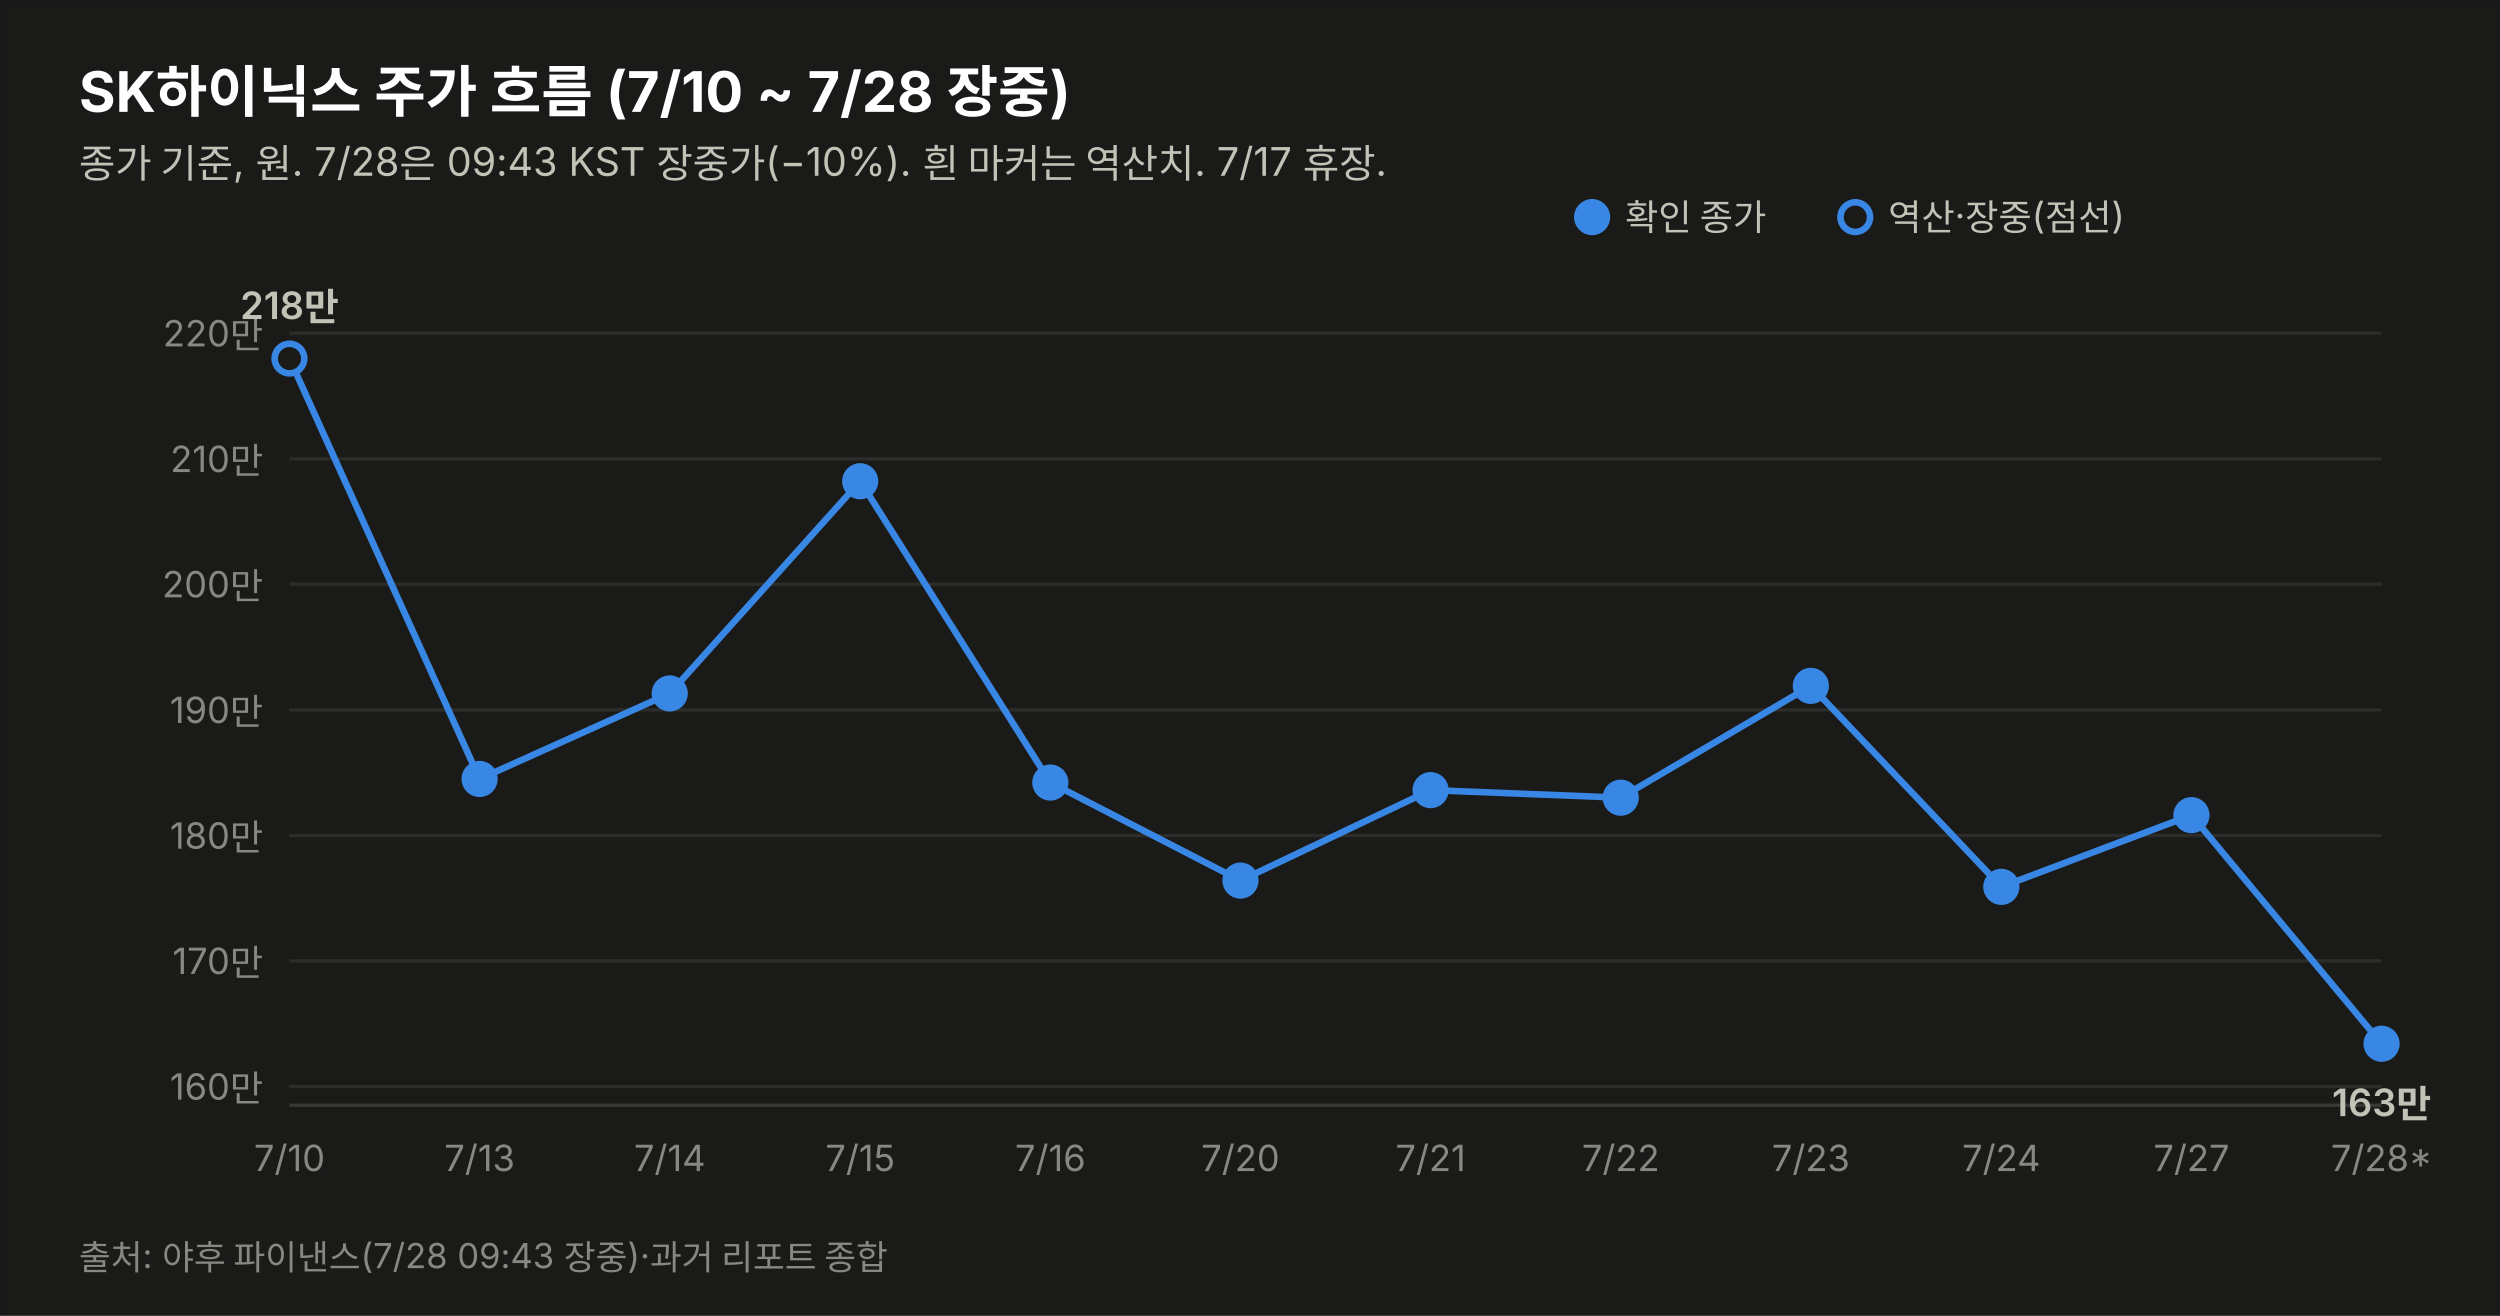
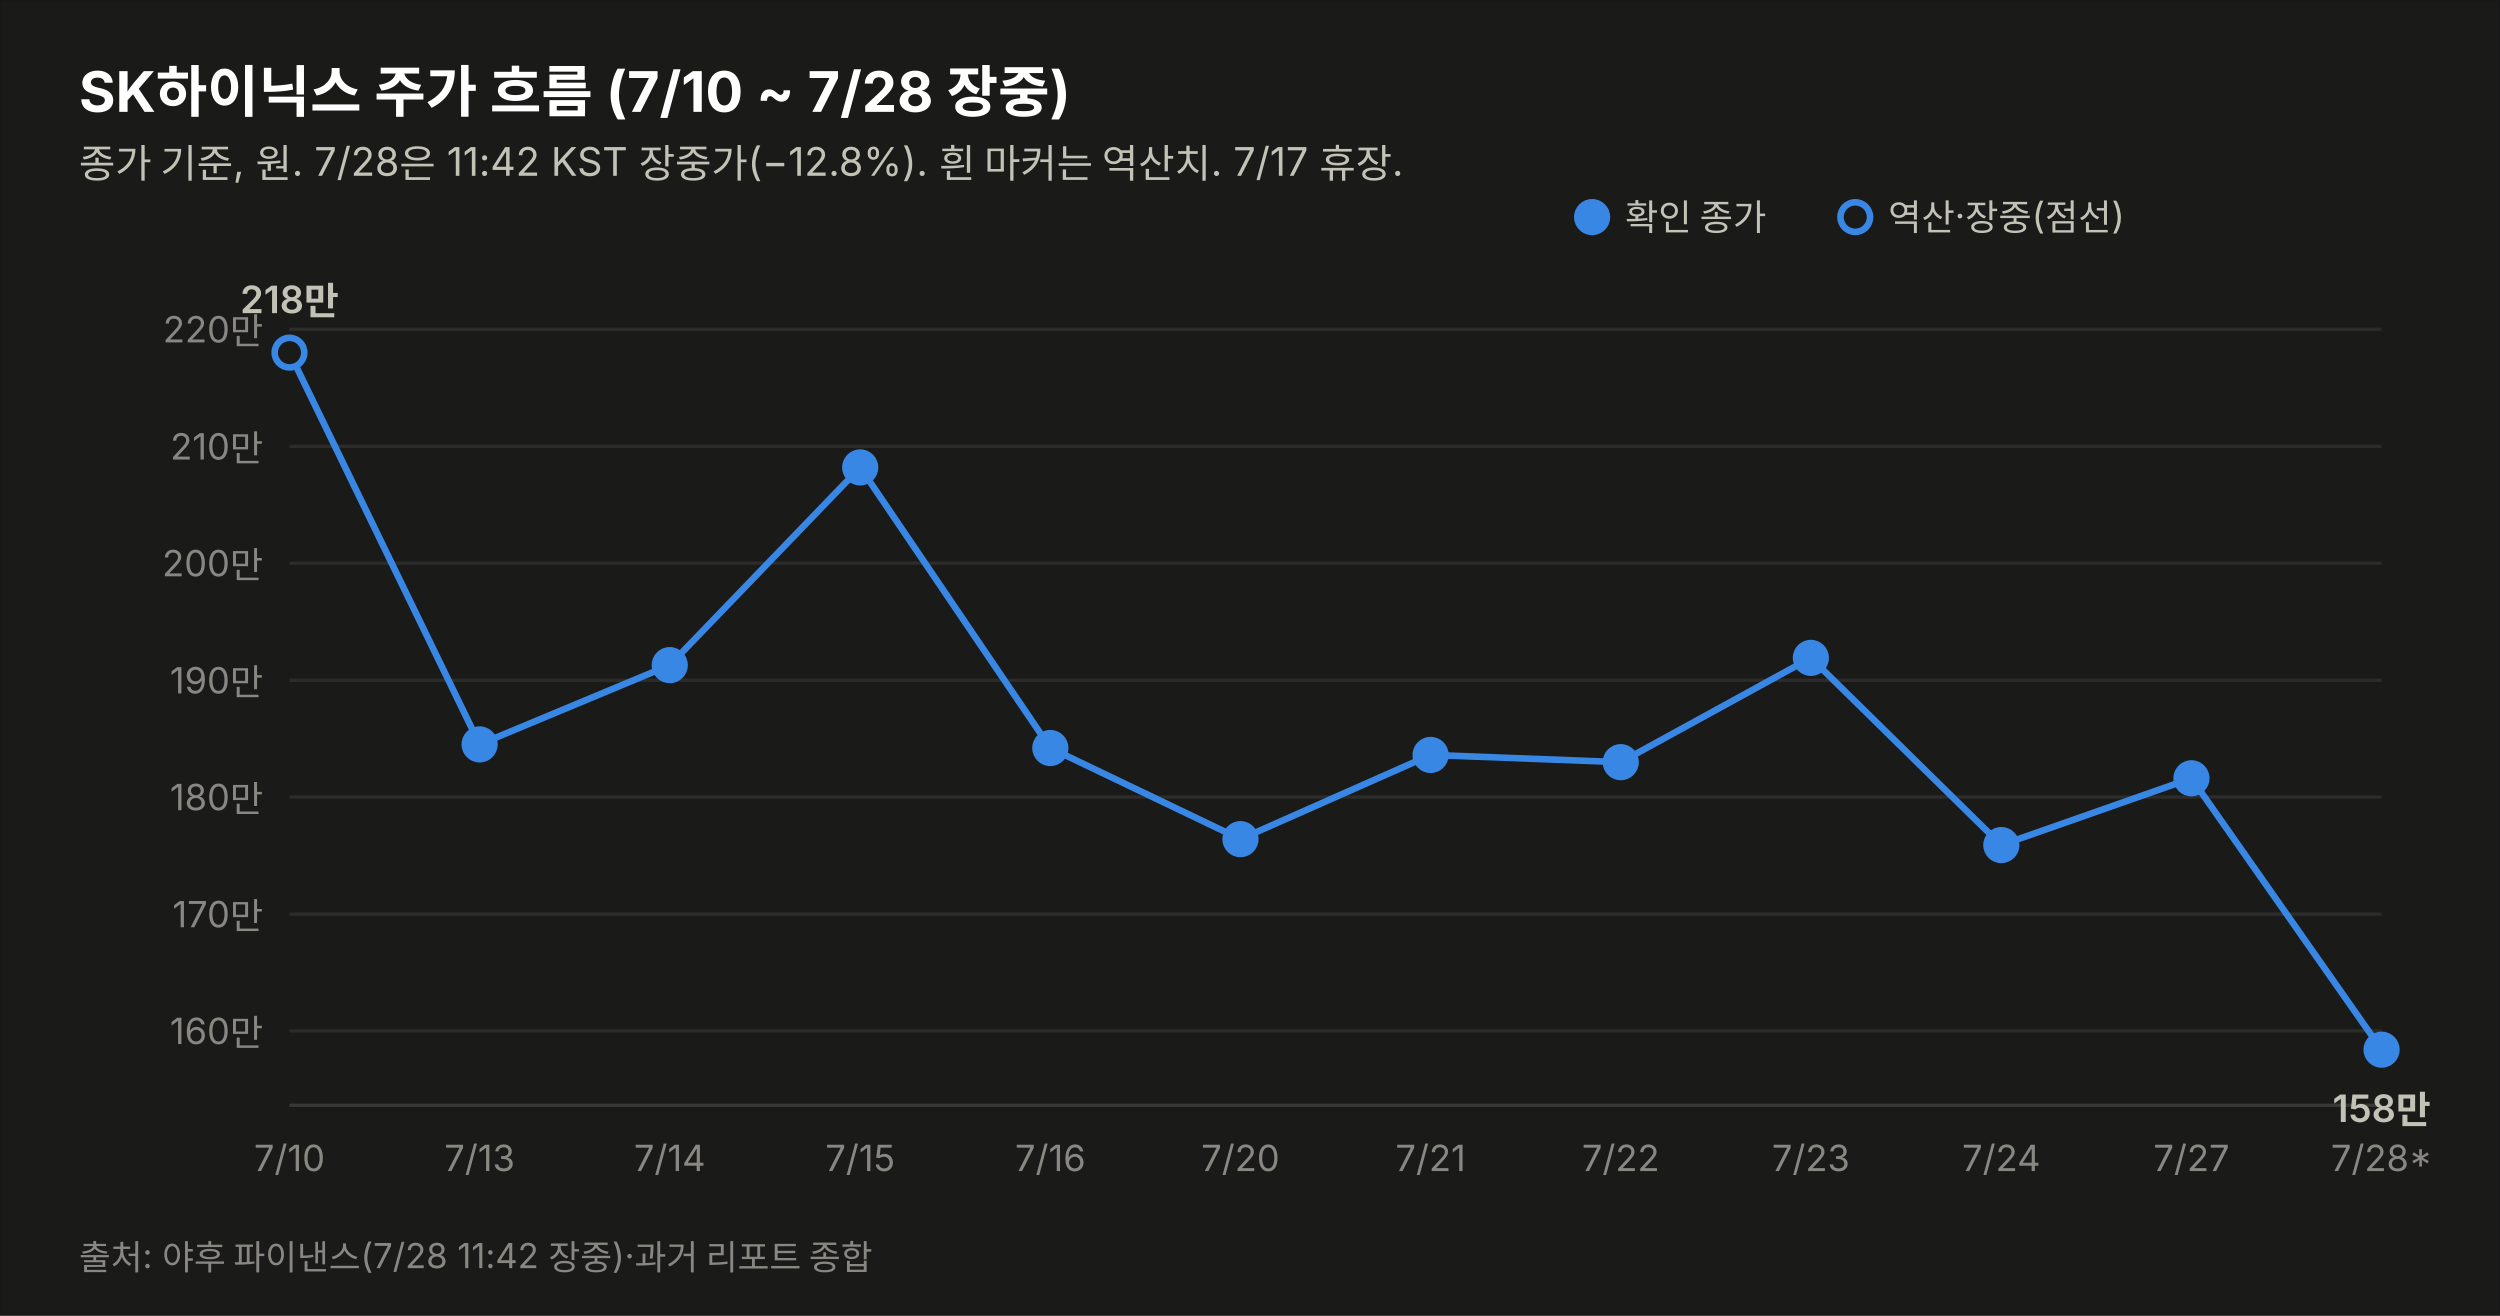
<svg xmlns="http://www.w3.org/2000/svg" width="760" height="400" viewBox="0 0 760 400" font-family="system-ui,-apple-system,&quot;Segoe UI&quot;,&quot;Malgun Gothic&quot;,&quot;Apple SD Gothic Neo&quot;,sans-serif">
  <rect width="760" height="400" fill="#1a1a19" stroke="rgba(11,11,11,0.10)" />
  <text x="24" y="34" font-size="17" font-weight="700" fill="#ffffff">SK하이닉스 주가 흐름 (7/10 ~ 7/28 장중)</text>
-   <text x="24" y="54" font-size="12" fill="#c3c2b7">종가 기준, 원. 7/28은 09:43 KST 장중가(−10%). 흰 마커는 역산치. 7/17 휴장.</text>
-   <line x1="88" y1="330.3" x2="724" y2="330.3" stroke="#2c2c2a" stroke-width="1" />
-   <text x="80" y="334.3" font-size="11" fill="#898781" text-anchor="end" style="font-variant-numeric:tabular-nums">160만</text>
-   <line x1="88" y1="292.1" x2="724" y2="292.1" stroke="#2c2c2a" stroke-width="1" />
-   <text x="80" y="296.1" font-size="11" fill="#898781" text-anchor="end" style="font-variant-numeric:tabular-nums">170만</text>
-   <line x1="88" y1="254.0" x2="724" y2="254.0" stroke="#2c2c2a" stroke-width="1" />
-   <text x="80" y="258.0" font-size="11" fill="#898781" text-anchor="end" style="font-variant-numeric:tabular-nums">180만</text>
-   <line x1="88" y1="215.8" x2="724" y2="215.8" stroke="#2c2c2a" stroke-width="1" />
-   <text x="80" y="219.8" font-size="11" fill="#898781" text-anchor="end" style="font-variant-numeric:tabular-nums">190만</text>
-   <line x1="88" y1="177.6" x2="724" y2="177.6" stroke="#2c2c2a" stroke-width="1" />
-   <text x="80" y="181.6" font-size="11" fill="#898781" text-anchor="end" style="font-variant-numeric:tabular-nums">200만</text>
-   <line x1="88" y1="139.5" x2="724" y2="139.5" stroke="#2c2c2a" stroke-width="1" />
-   <text x="80" y="143.5" font-size="11" fill="#898781" text-anchor="end" style="font-variant-numeric:tabular-nums">210만</text>
-   <line x1="88" y1="101.3" x2="724" y2="101.3" stroke="#2c2c2a" stroke-width="1" />
-   <text x="80" y="105.3" font-size="11" fill="#898781" text-anchor="end" style="font-variant-numeric:tabular-nums">220만</text>
+   <text x="24" y="54" font-size="12" fill="#c3c2b7">종가 기준, 원. 7/28은 11:42 KST 장중가(−12.8%). 흰 마커는 역산치. 7/17 휴장.</text>
+   <line x1="88" y1="313.4" x2="724" y2="313.4" stroke="#2c2c2a" stroke-width="1" />
+   <text x="80" y="317.4" font-size="11" fill="#898781" text-anchor="end" style="font-variant-numeric:tabular-nums">160만</text>
+   <line x1="88" y1="277.9" x2="724" y2="277.9" stroke="#2c2c2a" stroke-width="1" />
+   <text x="80" y="281.9" font-size="11" fill="#898781" text-anchor="end" style="font-variant-numeric:tabular-nums">170만</text>
+   <line x1="88" y1="242.3" x2="724" y2="242.3" stroke="#2c2c2a" stroke-width="1" />
+   <text x="80" y="246.3" font-size="11" fill="#898781" text-anchor="end" style="font-variant-numeric:tabular-nums">180만</text>
+   <line x1="88" y1="206.8" x2="724" y2="206.8" stroke="#2c2c2a" stroke-width="1" />
+   <text x="80" y="210.8" font-size="11" fill="#898781" text-anchor="end" style="font-variant-numeric:tabular-nums">190만</text>
+   <line x1="88" y1="171.2" x2="724" y2="171.2" stroke="#2c2c2a" stroke-width="1" />
+   <text x="80" y="175.2" font-size="11" fill="#898781" text-anchor="end" style="font-variant-numeric:tabular-nums">200만</text>
+   <line x1="88" y1="135.7" x2="724" y2="135.7" stroke="#2c2c2a" stroke-width="1" />
+   <text x="80" y="139.7" font-size="11" fill="#898781" text-anchor="end" style="font-variant-numeric:tabular-nums">210만</text>
+   <line x1="88" y1="100.1" x2="724" y2="100.1" stroke="#2c2c2a" stroke-width="1" />
+   <text x="80" y="104.1" font-size="11" fill="#898781" text-anchor="end" style="font-variant-numeric:tabular-nums">220만</text>
  <line x1="88" y1="336" x2="724" y2="336" stroke="#383835" stroke-width="1" />
-   <path d="M88.0,109.0 L145.8,236.8 L203.6,210.8 L261.5,146.3 L319.3,237.9 L377.1,267.7 L434.9,240.2 L492.7,242.5 L550.5,208.5 L608.4,269.6 L666.2,247.8 L724.0,317.3" fill="none" stroke="#3987e5" stroke-width="2" />
-   <circle cx="88.0" cy="109.0" r="4.5" fill="#1a1a19" stroke="#3987e5" stroke-width="2" />
+   <path d="M88.0,107.2 L145.8,226.3 L203.6,202.2 L261.5,142.1 L319.3,227.4 L377.1,255.1 L434.9,229.5 L492.7,231.7 L550.5,200.0 L608.4,256.9 L666.2,236.6 L724.0,319.1" fill="none" stroke="#3987e5" stroke-width="2" />
+   <circle cx="88.0" cy="107.2" r="4.5" fill="#1a1a19" stroke="#3987e5" stroke-width="2" />
  <text x="88.0" y="356" font-size="11" fill="#898781" text-anchor="middle">7/10</text>
-   <text x="88.0" y="97.0" font-size="11.5" font-weight="600" fill="#c3c2b7" text-anchor="middle" style="font-variant-numeric:tabular-nums">218만</text>
-   <circle cx="145.8" cy="236.8" r="4.5" fill="#3987e5" stroke="#3987e5" stroke-width="2" />
+   <text x="88.0" y="95.2" font-size="11.5" font-weight="600" fill="#c3c2b7" text-anchor="middle" style="font-variant-numeric:tabular-nums">218만</text>
+   <circle cx="145.8" cy="226.3" r="4.5" fill="#3987e5" stroke="#3987e5" stroke-width="2" />
  <text x="145.8" y="356" font-size="11" fill="#898781" text-anchor="middle">7/13</text>
-   <circle cx="203.6" cy="210.8" r="4.5" fill="#3987e5" stroke="#3987e5" stroke-width="2" />
+   <circle cx="203.6" cy="202.2" r="4.5" fill="#3987e5" stroke="#3987e5" stroke-width="2" />
  <text x="203.6" y="356" font-size="11" fill="#898781" text-anchor="middle">7/14</text>
-   <circle cx="261.5" cy="146.3" r="4.5" fill="#3987e5" stroke="#3987e5" stroke-width="2" />
+   <circle cx="261.5" cy="142.1" r="4.5" fill="#3987e5" stroke="#3987e5" stroke-width="2" />
  <text x="261.5" y="356" font-size="11" fill="#898781" text-anchor="middle">7/15</text>
-   <circle cx="319.3" cy="237.9" r="4.5" fill="#3987e5" stroke="#3987e5" stroke-width="2" />
+   <circle cx="319.3" cy="227.4" r="4.5" fill="#3987e5" stroke="#3987e5" stroke-width="2" />
  <text x="319.3" y="356" font-size="11" fill="#898781" text-anchor="middle">7/16</text>
-   <circle cx="377.1" cy="267.7" r="4.5" fill="#3987e5" stroke="#3987e5" stroke-width="2" />
+   <circle cx="377.1" cy="255.1" r="4.5" fill="#3987e5" stroke="#3987e5" stroke-width="2" />
  <text x="377.1" y="356" font-size="11" fill="#898781" text-anchor="middle">7/20</text>
-   <circle cx="434.9" cy="240.2" r="4.5" fill="#3987e5" stroke="#3987e5" stroke-width="2" />
+   <circle cx="434.9" cy="229.5" r="4.5" fill="#3987e5" stroke="#3987e5" stroke-width="2" />
  <text x="434.9" y="356" font-size="11" fill="#898781" text-anchor="middle">7/21</text>
-   <circle cx="492.7" cy="242.5" r="4.5" fill="#3987e5" stroke="#3987e5" stroke-width="2" />
+   <circle cx="492.7" cy="231.7" r="4.5" fill="#3987e5" stroke="#3987e5" stroke-width="2" />
  <text x="492.7" y="356" font-size="11" fill="#898781" text-anchor="middle">7/22</text>
-   <circle cx="550.5" cy="208.5" r="4.5" fill="#3987e5" stroke="#3987e5" stroke-width="2" />
+   <circle cx="550.5" cy="200.0" r="4.5" fill="#3987e5" stroke="#3987e5" stroke-width="2" />
  <text x="550.5" y="356" font-size="11" fill="#898781" text-anchor="middle">7/23</text>
-   <circle cx="608.4" cy="269.6" r="4.5" fill="#3987e5" stroke="#3987e5" stroke-width="2" />
+   <circle cx="608.4" cy="256.9" r="4.5" fill="#3987e5" stroke="#3987e5" stroke-width="2" />
  <text x="608.4" y="356" font-size="11" fill="#898781" text-anchor="middle">7/24</text>
-   <circle cx="666.2" cy="247.8" r="4.5" fill="#3987e5" stroke="#3987e5" stroke-width="2" />
+   <circle cx="666.2" cy="236.6" r="4.5" fill="#3987e5" stroke="#3987e5" stroke-width="2" />
  <text x="666.2" y="356" font-size="11" fill="#898781" text-anchor="middle">7/27</text>
-   <circle cx="724.0" cy="317.3" r="4.5" fill="#3987e5" stroke="#3987e5" stroke-width="2" />
+   <circle cx="724.0" cy="319.1" r="4.5" fill="#3987e5" stroke="#3987e5" stroke-width="2" />
  <text x="724.0" y="356" font-size="11" fill="#898781" text-anchor="middle">7/28*</text>
-   <text x="724.0" y="339.3" font-size="11.5" font-weight="600" fill="#c3c2b7" text-anchor="middle" style="font-variant-numeric:tabular-nums">163만</text>
+   <text x="724.0" y="341.1" font-size="11.5" font-weight="600" fill="#c3c2b7" text-anchor="middle" style="font-variant-numeric:tabular-nums">158만</text>
  <circle cx="484" cy="66" r="4.5" fill="#3987e5" stroke="#3987e5" stroke-width="2" />
  <text x="494" y="70" font-size="11" fill="#c3c2b7">확인 종가</text>
  <circle cx="564" cy="66" r="4.5" fill="#1a1a19" stroke="#3987e5" stroke-width="2" />
  <text x="574" y="70" font-size="11" fill="#c3c2b7">역산·장중(점선)</text>
-   <text x="24" y="386" font-size="10.5" fill="#898781">출처: 야후 파이낸스(7/28 09:43 장중)·과거 리포트 종합</text>
+   <text x="24" y="386" font-size="10.5" fill="#898781">출처: 야후 파이낸스(7/28 11:42 장중)·과거 리포트 종합</text>
</svg>
